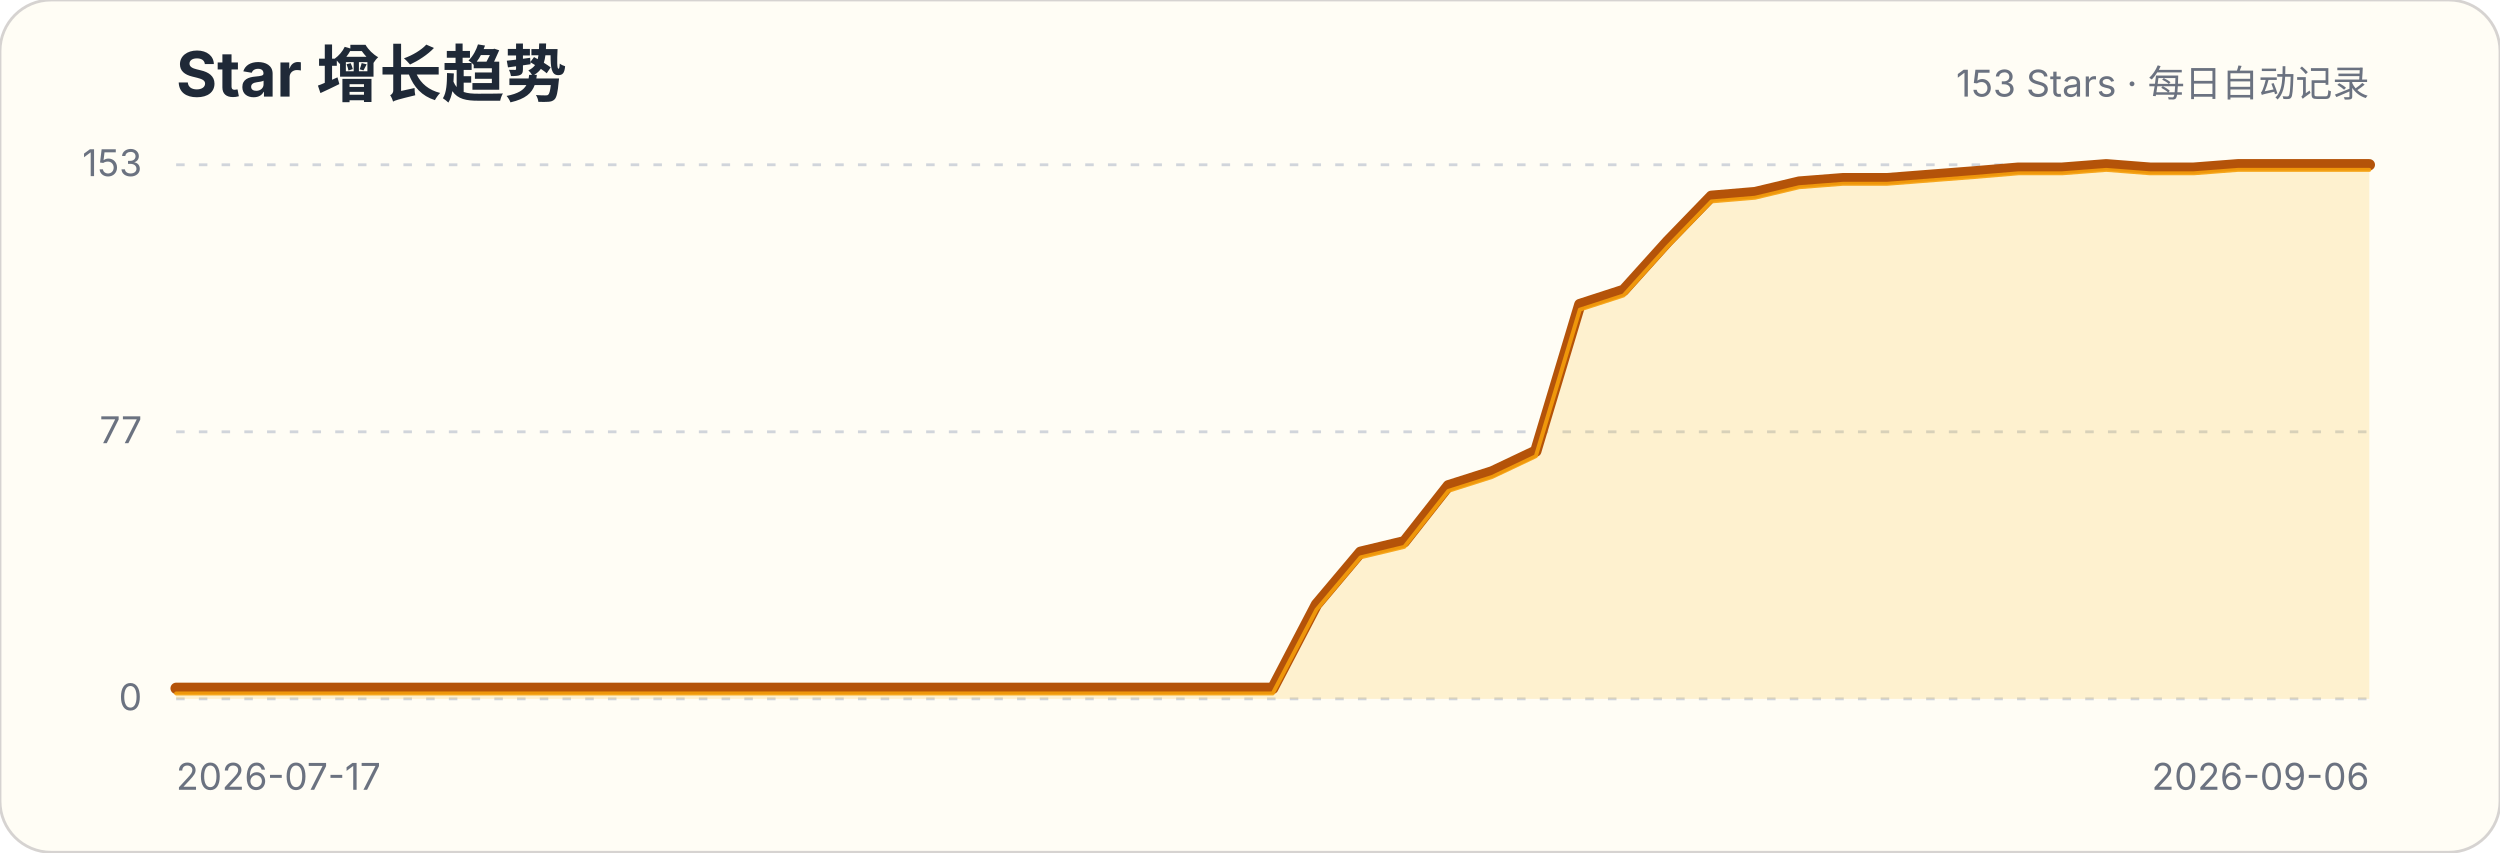
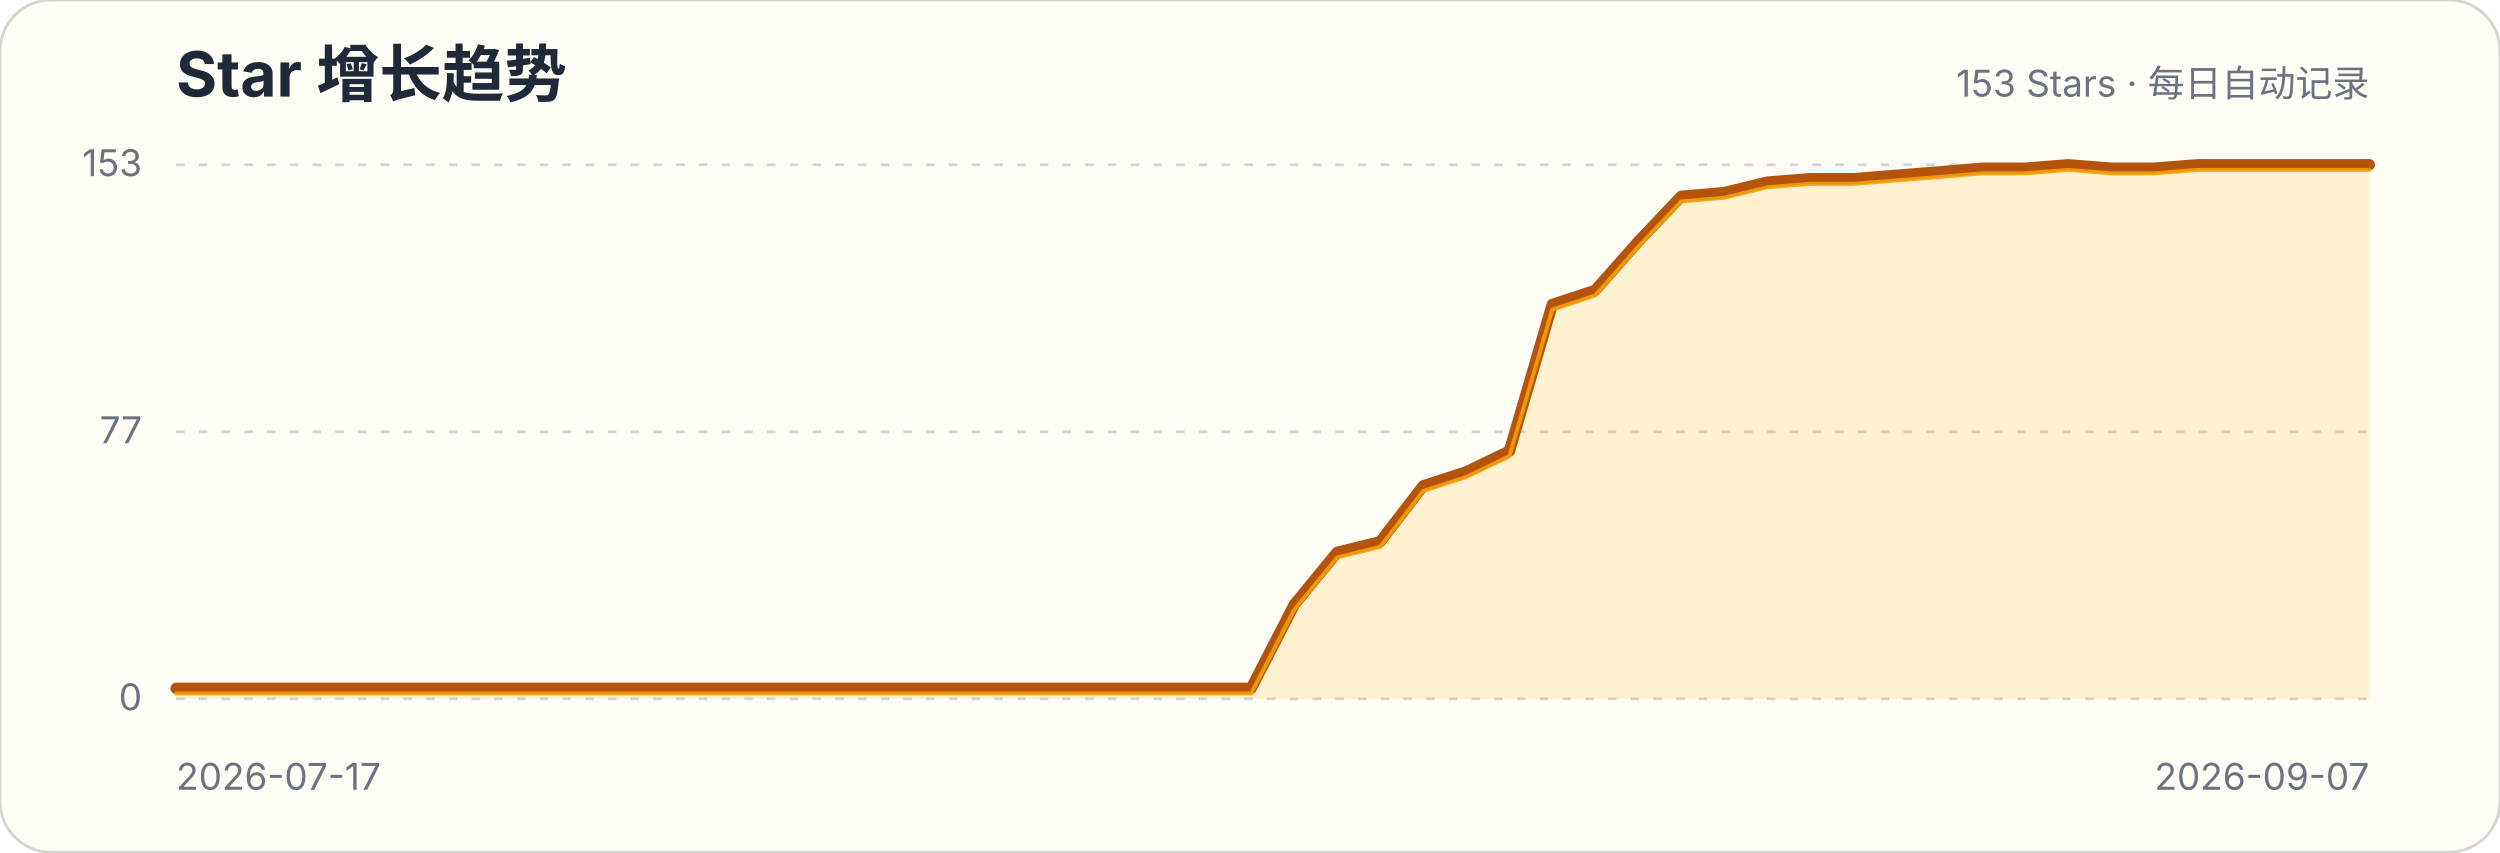
<svg xmlns="http://www.w3.org/2000/svg" width="880" height="300" viewBox="0 0 880 300" role="img" aria-labelledby="title description">
  <style>.title{font:700 22px -apple-system,BlinkMacSystemFont,"Segoe UI",sans-serif;fill:#1f2937}.subtitle,.axis{font:13px -apple-system,BlinkMacSystemFont,"Segoe UI",sans-serif;fill:#6b7280}.grid{stroke:#d1d5db;stroke-width:1;stroke-dasharray:3 5}</style>
  <rect width="880" height="300" rx="18" fill="#fffdf5" stroke="#d6d3d1" />
  <text x="62" y="34" class="title">Star 增长趋势</text>
  <text x="834" y="34" class="subtitle" text-anchor="end">153 Stars · 每日自动记录</text>
  <g>
    <line x1="62" x2="834" y1="246" y2="246" class="grid" />
    <text x="50" y="250" class="axis" text-anchor="end">0</text>
  </g>
  <g>
    <line x1="62" x2="834" y1="152" y2="152" class="grid" />
    <text x="50" y="156" class="axis" text-anchor="end">77</text>
  </g>
  <g>
    <line x1="62" x2="834" y1="58" y2="58" class="grid" />
    <text x="50" y="62" class="axis" text-anchor="end">153</text>
  </g>
-   <path d="M62.0,242.3 L77.4,242.3 L92.9,242.3 L108.3,242.3 L123.8,242.3 L139.2,242.3 L154.6,242.3 L170.1,242.3 L185.5,242.3 L201.0,242.3 L216.4,242.3 L231.8,242.3 L247.3,242.3 L262.7,242.3 L278.2,242.3 L293.6,242.3 L309.0,242.3 L324.5,242.3 L339.9,242.3 L355.4,242.3 L370.8,242.3 L386.2,242.3 L401.7,242.3 L417.1,242.3 L432.6,242.3 L448.0,242.3 L463.4,212.8 L478.9,194.4 L494.3,190.7 L509.8,171.0 L525.2,166.1 L540.6,158.8 L556.1,107.2 L571.5,102.2 L587.0,85.0 L602.4,69.1 L617.8,67.8 L633.3,64.1 L648.7,62.9 L664.2,62.9 L679.6,61.7 L695.0,60.5 L710.5,59.2 L725.9,59.2 L741.4,58.0 L756.8,59.2 L772.2,59.2 L787.7,58.0 L803.1,58.0 L818.6,58.0 L834.0,58.0 L834.0,246 L62,246 Z" fill="#fbbf24" fill-opacity=".18" />
-   <path d="M62.0,242.3 L77.4,242.3 L92.9,242.3 L108.3,242.3 L123.8,242.3 L139.2,242.3 L154.6,242.3 L170.1,242.3 L185.5,242.3 L201.0,242.3 L216.4,242.3 L231.8,242.3 L247.3,242.3 L262.7,242.3 L278.2,242.3 L293.6,242.3 L309.0,242.3 L324.5,242.3 L339.9,242.3 L355.4,242.3 L370.8,242.3 L386.2,242.3 L401.7,242.3 L417.1,242.3 L432.6,242.3 L448.0,242.3 L463.4,212.8 L478.9,194.4 L494.3,190.7 L509.8,171.0 L525.2,166.1 L540.6,158.8 L556.1,107.2 L571.5,102.2 L587.0,85.0 L602.4,69.1 L617.8,67.8 L633.3,64.1 L648.7,62.9 L664.2,62.9 L679.6,61.7 L695.0,60.5 L710.5,59.2 L725.9,59.2 L741.4,58.0 L756.8,59.2 L772.2,59.2 L787.7,58.0 L803.1,58.0 L818.6,58.0 L834.0,58.0" fill="none" stroke="#b45309" stroke-width="4" stroke-linecap="round" stroke-linejoin="round" />
-   <path d="M62.0,242.3 L77.4,242.3 L92.9,242.3 L108.3,242.3 L123.8,242.3 L139.2,242.3 L154.6,242.3 L170.1,242.3 L185.5,242.3 L201.0,242.3 L216.4,242.3 L231.8,242.3 L247.3,242.3 L262.7,242.3 L278.2,242.3 L293.6,242.3 L309.0,242.3 L324.5,242.3 L339.9,242.3 L355.4,242.3 L370.8,242.3 L386.2,242.3 L401.7,242.3 L417.1,242.3 L432.6,242.3 L448.0,242.3 L463.4,212.8 L478.9,194.4 L494.3,190.7 L509.8,171.0 L525.2,166.1 L540.6,158.8 L556.1,107.2 L571.5,102.2 L587.0,85.0 L602.4,69.1 L617.8,67.8 L633.3,64.1 L648.7,62.9 L664.2,62.9 L679.6,61.7 L695.0,60.5 L710.5,59.2 L725.9,59.2 L741.4,58.0 L756.8,59.2 L772.2,59.2 L787.7,58.0 L803.1,58.0 L818.6,58.0 L834.0,58.0" transform="translate(0,1.8)" fill="none" stroke="#f59e0b" stroke-width="1.4" stroke-linecap="round" stroke-linejoin="round" opacity=".9" />
+   <path d="M62.0,242.3 L77.1,242.3 L92.3,242.3 L107.4,242.3 L122.5,242.3 L137.7,242.3 L152.8,242.3 L168.0,242.3 L183.1,242.3 L198.2,242.3 L213.4,242.3 L228.5,242.3 L243.6,242.3 L258.8,242.3 L273.9,242.3 L289.1,242.3 L304.2,242.3 L319.3,242.3 L334.5,242.3 L349.6,242.3 L364.7,242.3 L379.9,242.3 L395.0,242.3 L410.2,242.3 L425.3,242.3 L440.4,242.3 L455.6,212.8 L470.7,194.4 L485.8,190.7 L501.0,171.0 L516.1,166.1 L531.3,158.8 L546.4,107.2 L561.5,102.2 L576.7,85.0 L591.8,69.1 L606.9,67.8 L622.1,64.1 L637.2,62.9 L652.4,62.9 L667.5,61.7 L682.6,60.5 L697.8,59.2 L712.9,59.2 L728.0,58.0 L743.2,59.2 L758.3,59.2 L773.5,58.0 L788.6,58.0 L803.7,58.0 L818.9,58.0 L834.0,58.0 L834.0,246 L62,246 Z" fill="#fbbf24" fill-opacity=".18" />
+   <path d="M62.0,242.3 L77.1,242.3 L92.3,242.3 L107.4,242.3 L122.5,242.3 L137.7,242.3 L152.8,242.3 L168.0,242.3 L183.1,242.3 L198.2,242.3 L213.4,242.3 L228.5,242.3 L243.6,242.3 L258.8,242.3 L273.9,242.3 L289.1,242.3 L304.2,242.3 L319.3,242.3 L334.5,242.3 L349.6,242.3 L364.7,242.3 L379.9,242.3 L395.0,242.3 L410.2,242.3 L425.3,242.3 L440.4,242.3 L455.6,212.8 L470.7,194.4 L485.8,190.7 L501.0,171.0 L516.1,166.1 L531.3,158.8 L546.4,107.2 L561.5,102.2 L576.7,85.0 L591.8,69.1 L606.9,67.8 L622.1,64.1 L637.2,62.9 L652.4,62.9 L667.5,61.7 L682.6,60.5 L697.8,59.2 L712.9,59.2 L728.0,58.0 L743.2,59.2 L758.3,59.2 L773.5,58.0 L788.6,58.0 L803.7,58.0 L818.9,58.0 L834.0,58.0" fill="none" stroke="#b45309" stroke-width="4" stroke-linecap="round" stroke-linejoin="round" />
+   <path d="M62.0,242.3 L77.1,242.3 L92.3,242.3 L107.4,242.3 L122.5,242.3 L137.7,242.3 L152.8,242.3 L168.0,242.3 L183.1,242.3 L198.2,242.3 L213.4,242.3 L228.5,242.3 L243.6,242.3 L258.8,242.3 L273.9,242.3 L289.1,242.3 L304.2,242.3 L319.3,242.3 L334.5,242.3 L349.6,242.3 L364.7,242.3 L379.9,242.3 L395.0,242.3 L410.2,242.3 L425.3,242.3 L440.4,242.3 L455.6,212.8 L470.7,194.4 L485.8,190.7 L501.0,171.0 L516.1,166.1 L531.3,158.8 L546.4,107.2 L561.5,102.2 L576.7,85.0 L591.8,69.1 L606.9,67.8 L622.1,64.1 L637.2,62.9 L652.4,62.9 L667.5,61.7 L682.6,60.5 L697.8,59.2 L712.9,59.2 L728.0,58.0 L743.2,59.2 L758.3,59.2 L773.5,58.0 L788.6,58.0 L803.7,58.0 L818.9,58.0 L834.0,58.0" transform="translate(0,1.8)" fill="none" stroke="#f59e0b" stroke-width="1.4" stroke-linecap="round" stroke-linejoin="round" opacity=".9" />
  <text x="62" y="278" class="axis">2026-07-17</text>
-   <text x="834" y="278" class="axis" text-anchor="end">2026-09-06</text>
+   <text x="834" y="278" class="axis" text-anchor="end">2026-09-07</text>
</svg>
